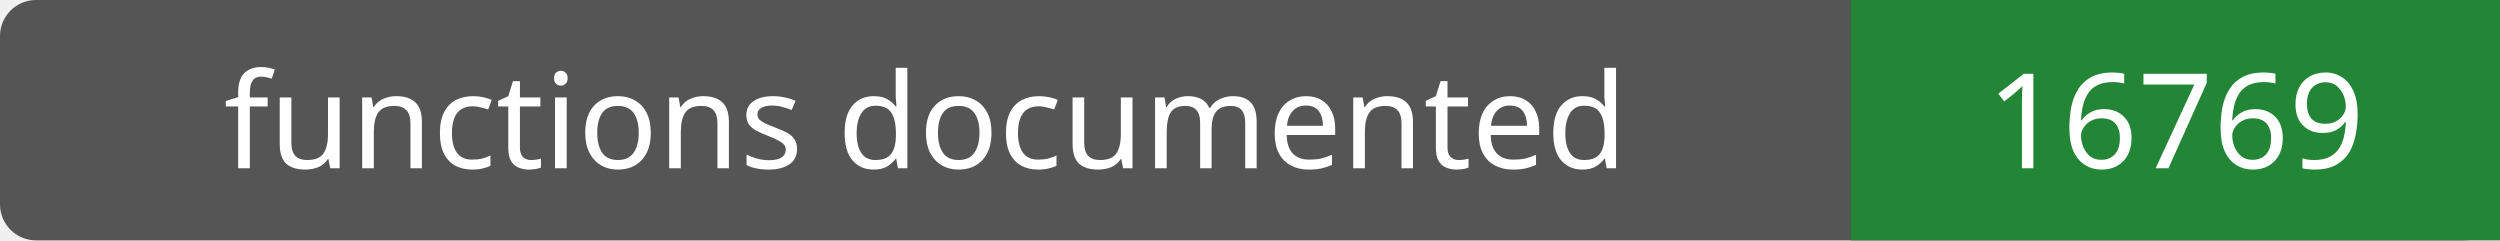
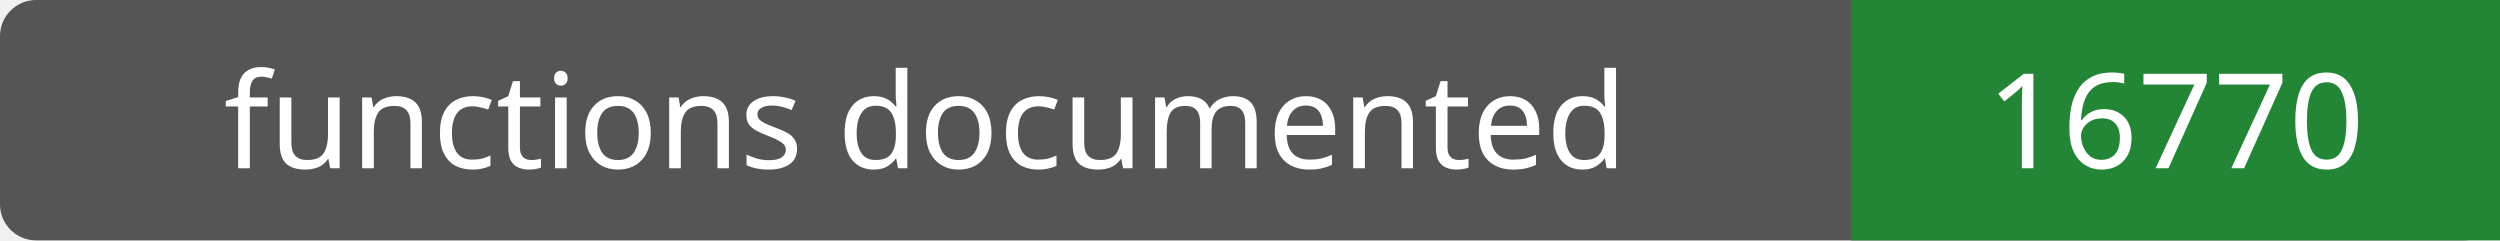
- <svg xmlns="http://www.w3.org/2000/svg" width="208" height="20" role="img" aria-label="functions documented: 16769">
+ <svg xmlns="http://www.w3.org/2000/svg" width="208" height="20" role="img" aria-label="functions documented: 16770">
  <rect width="208" height="20" rx="3" fill="#555" />
  <path fill="#238636" d="M154 0h54v20H154z" />
  <g fill="#fff" text-anchor="middle" font-family="Verdana,sans-serif" font-size="11">
    <text x="77.0" y="14">functions documented</text>
-     <text x="181.0" y="14">16769</text>
+     <text x="181.0" y="14">16770</text>
  </g>
</svg>
